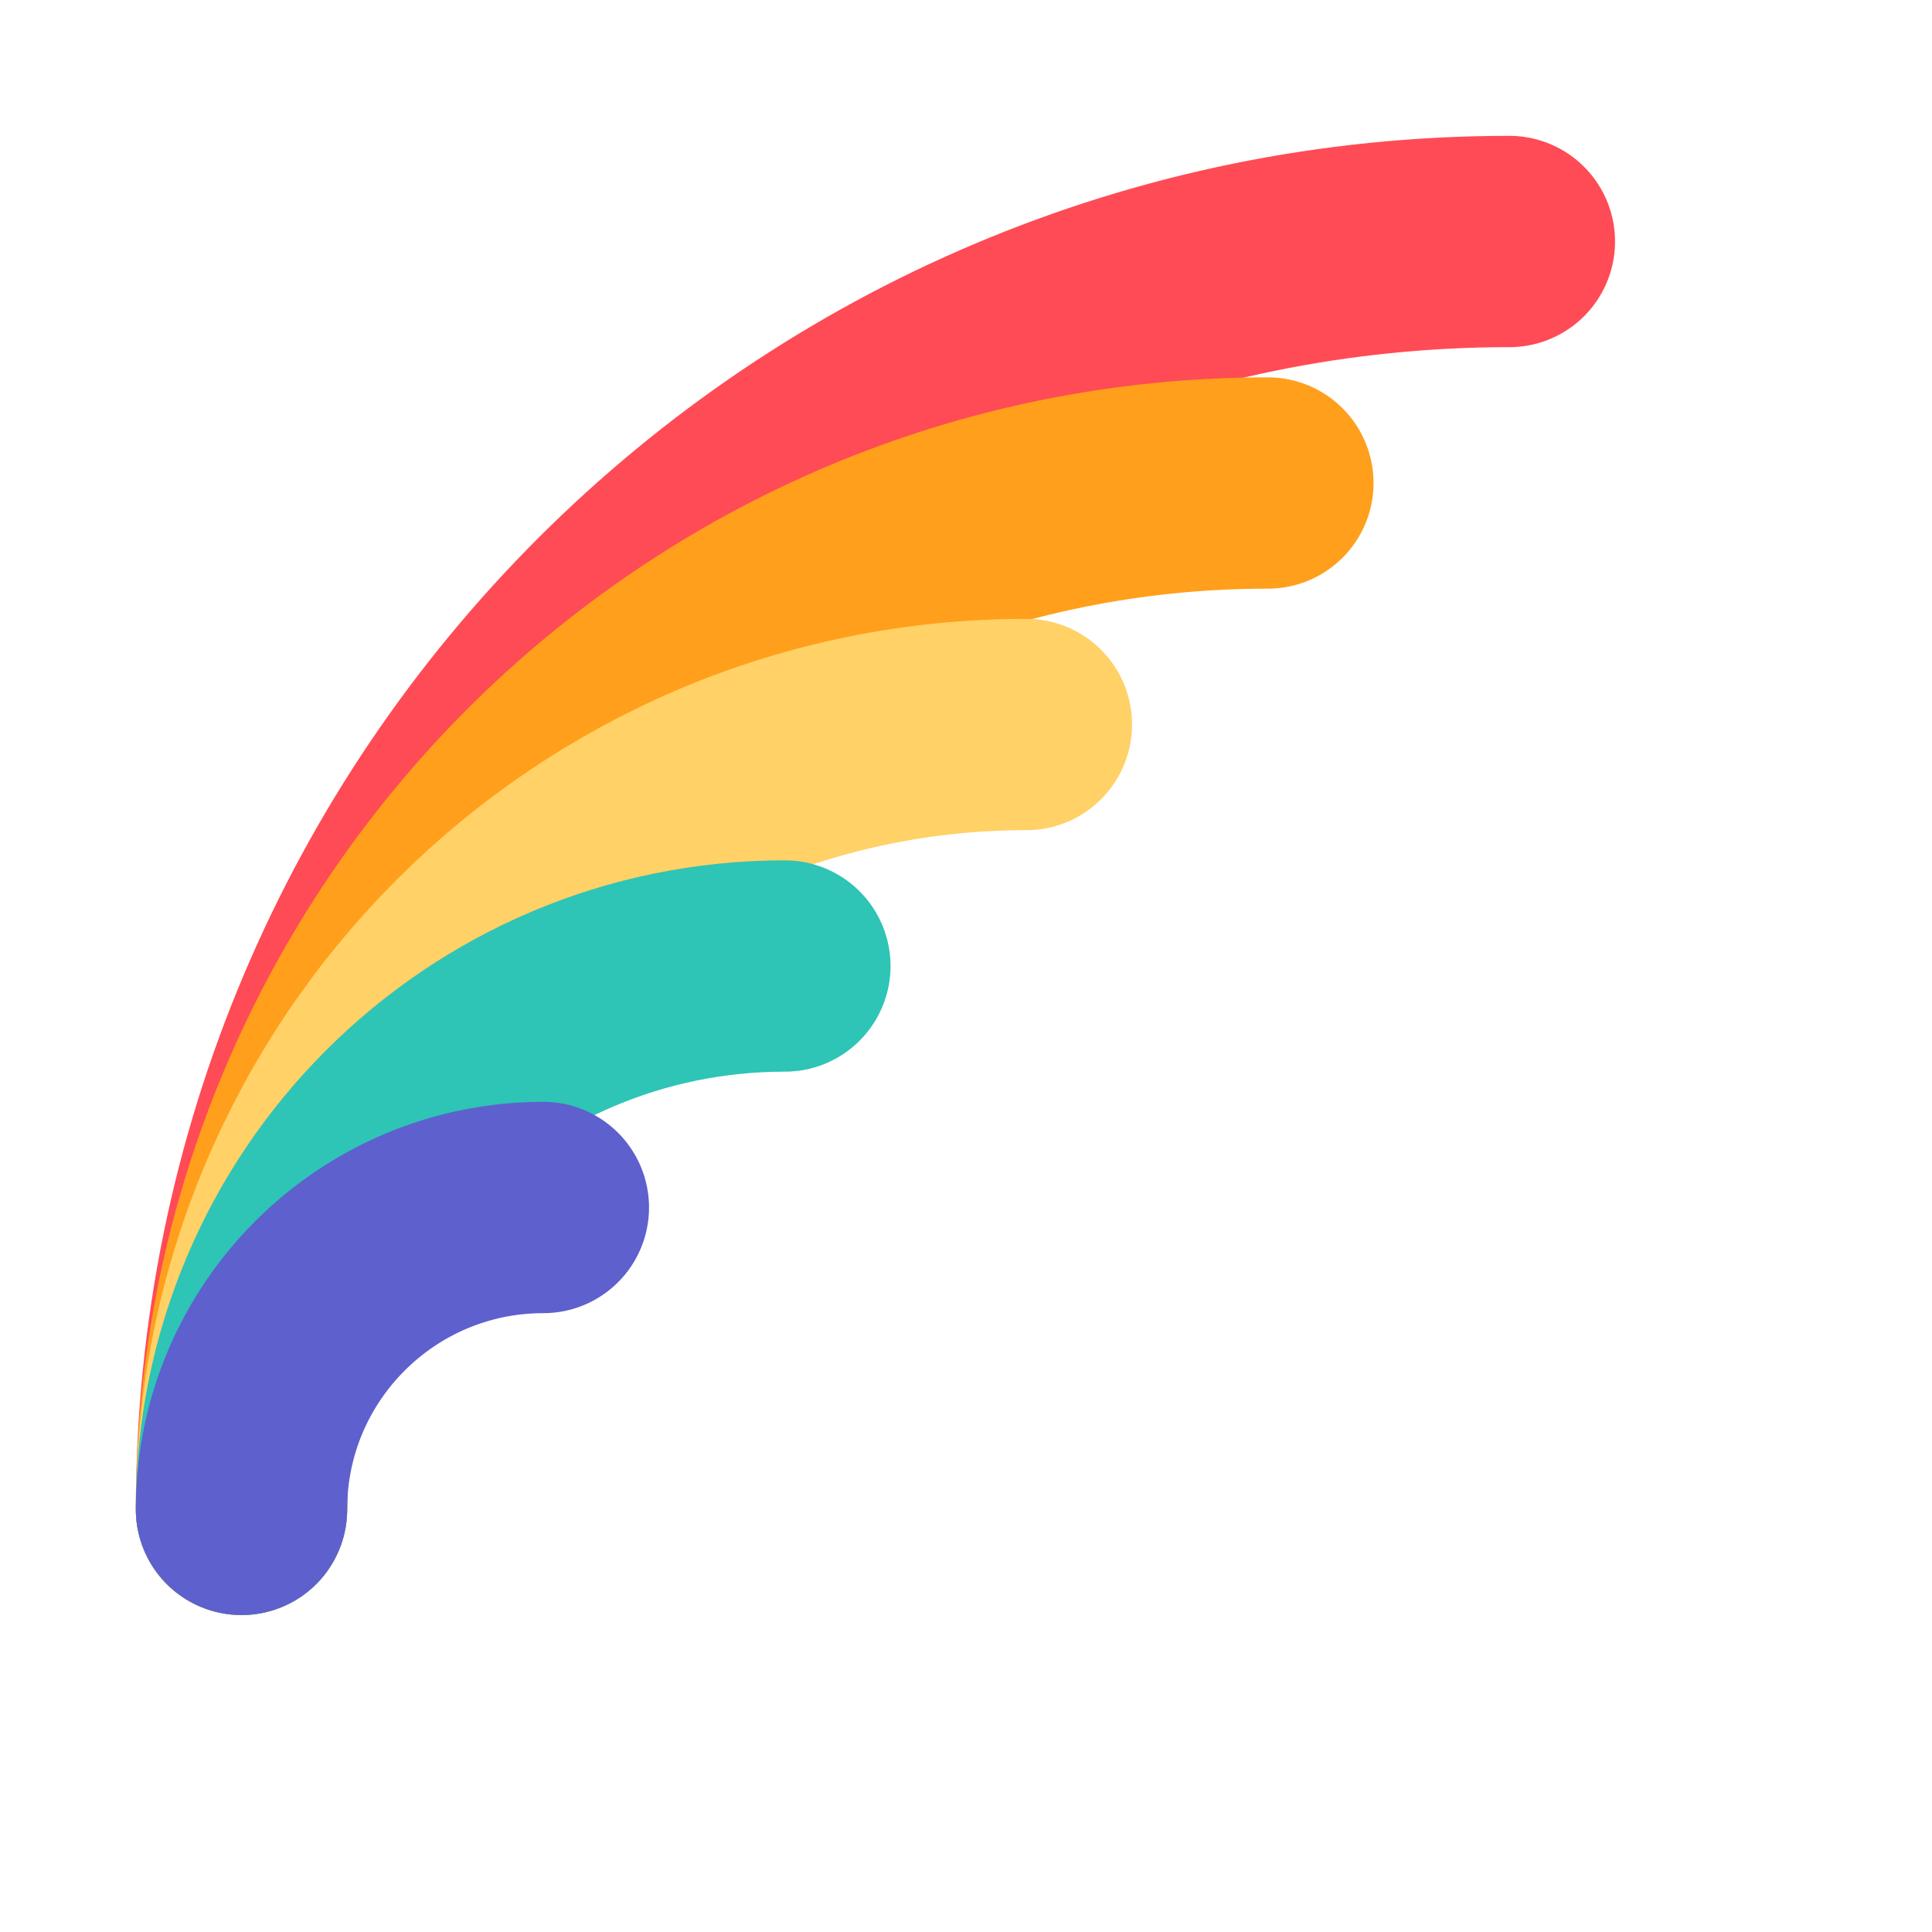
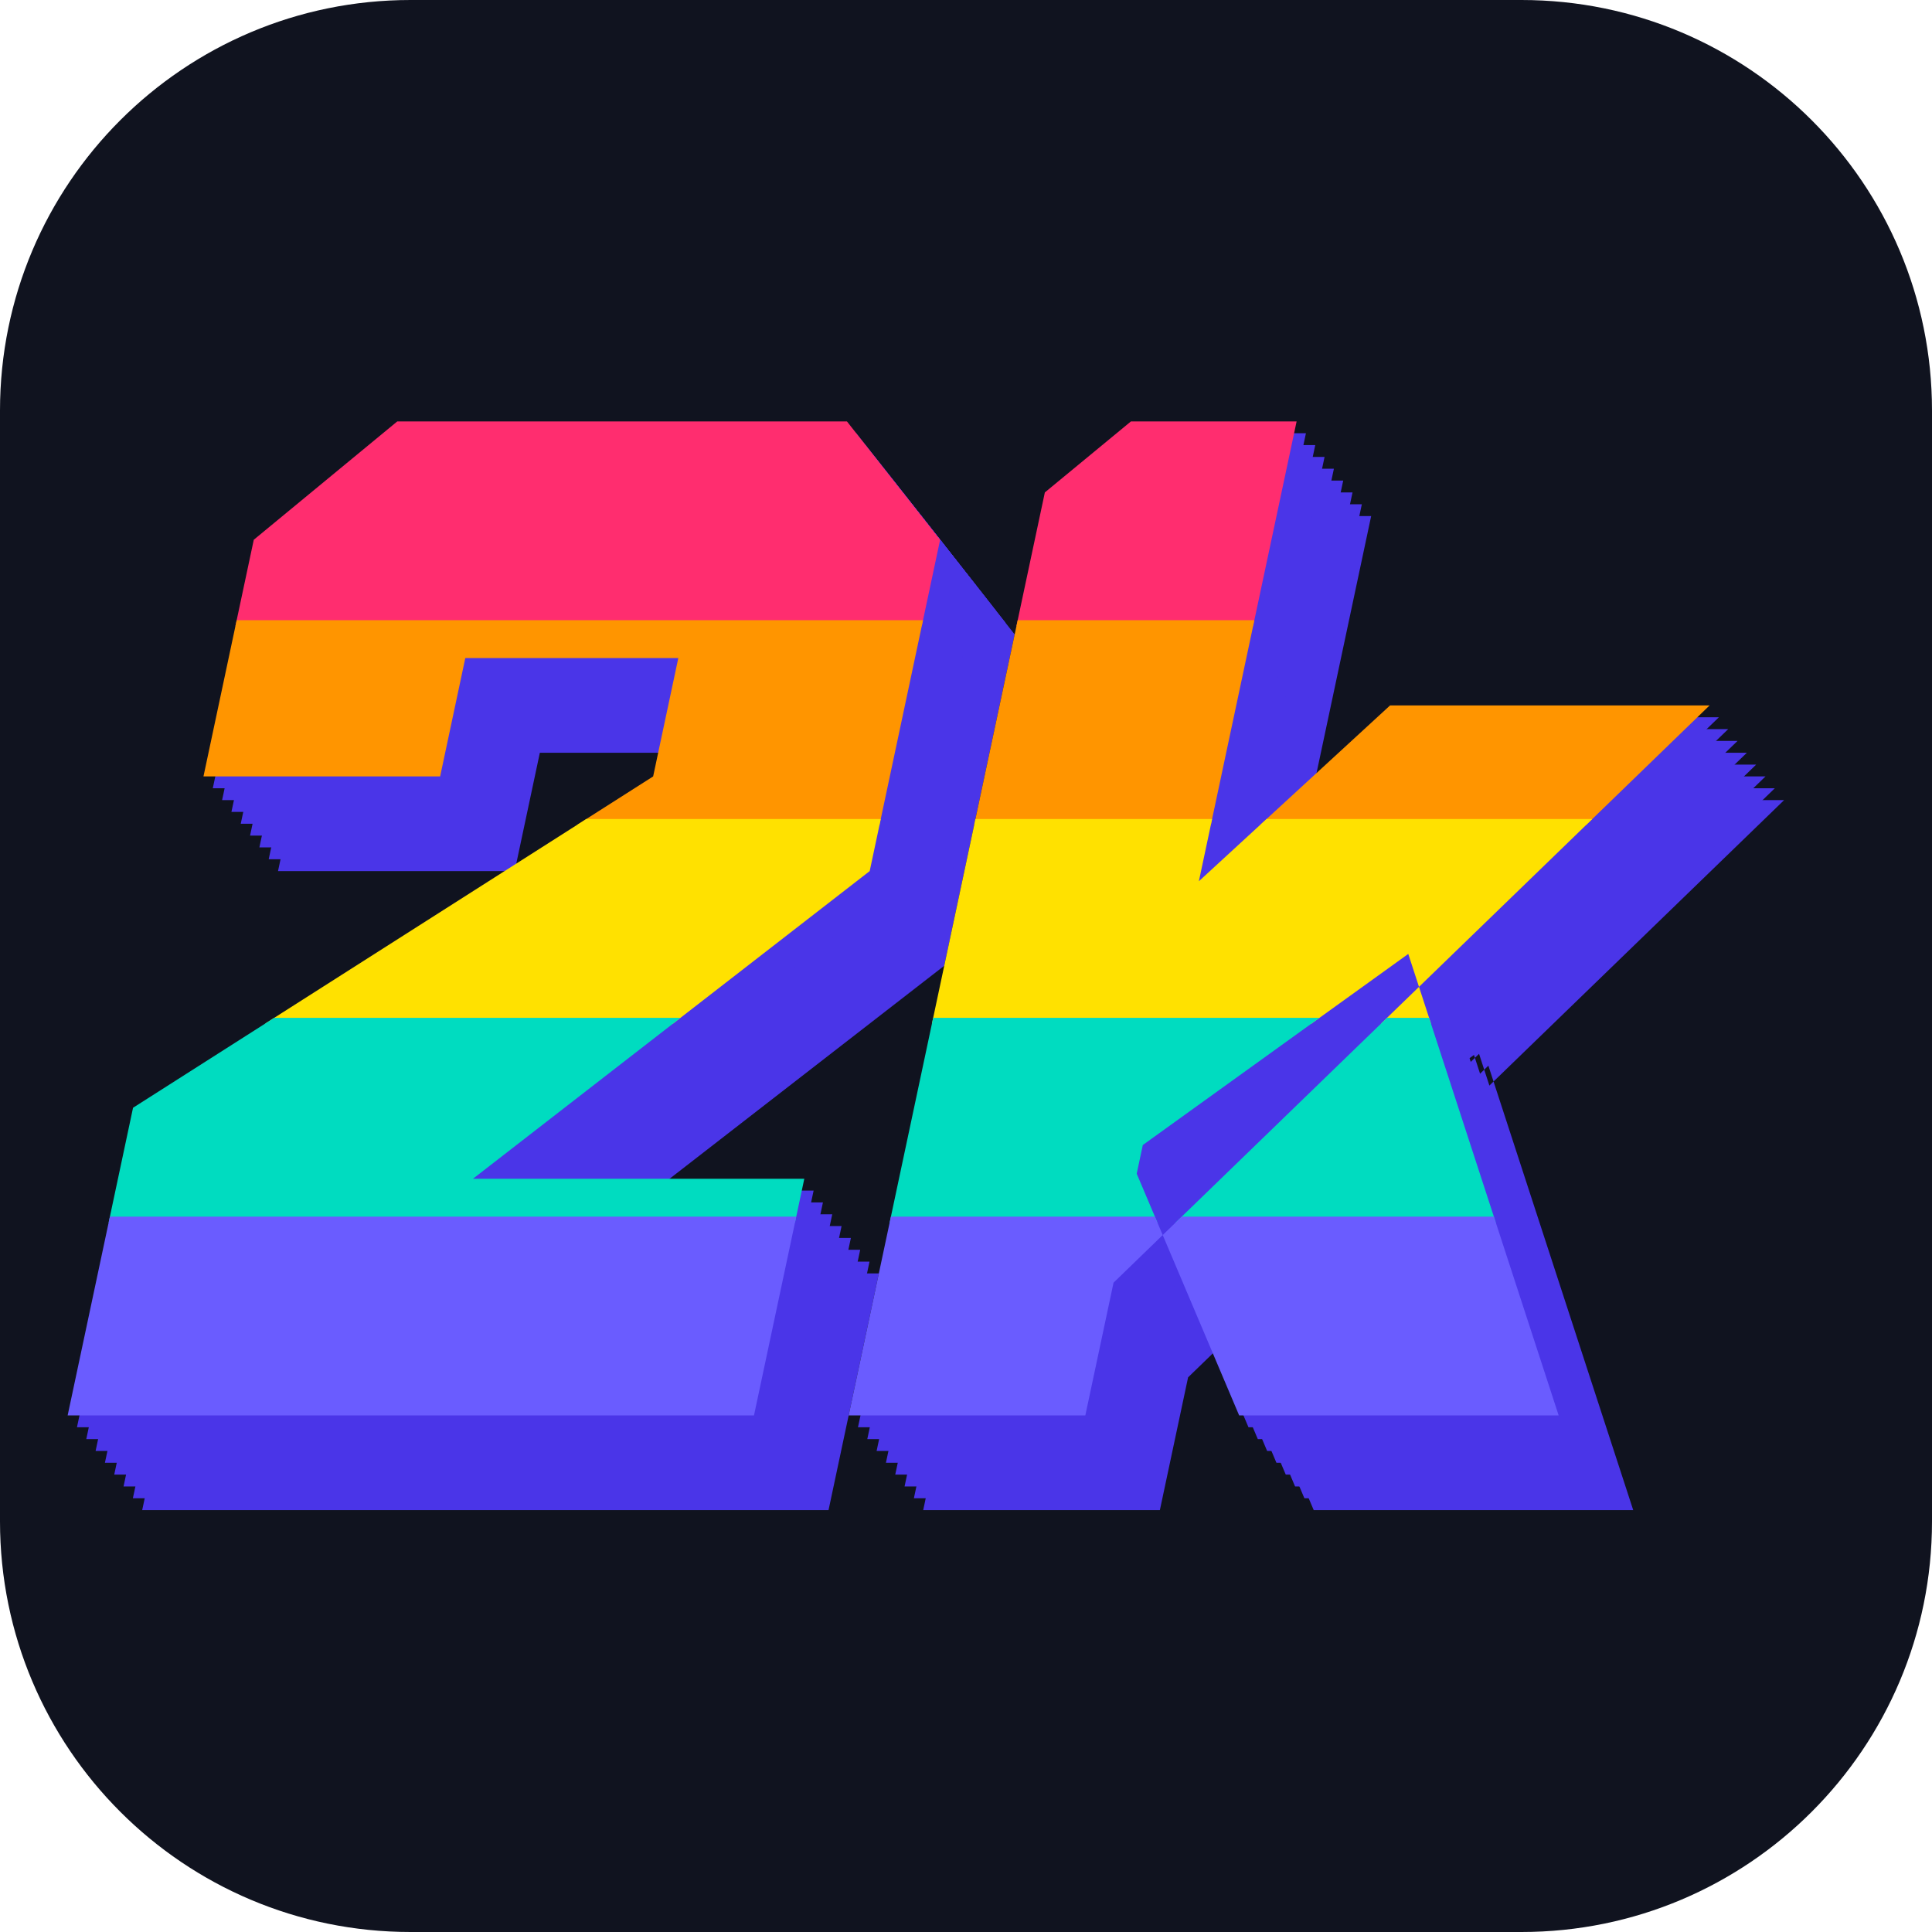
- <svg xmlns="http://www.w3.org/2000/svg" viewBox="0 0 64 64" role="img" aria-label="color2k">
-   <path d="M8 50a42 42 0 0 1 42-42" fill="none" stroke="#ff4b55" stroke-width="7" stroke-linecap="round" />
-   <path d="M8 50a34 34 0 0 1 34-34" fill="none" stroke="#ff9f1c" stroke-width="7" stroke-linecap="round" />
-   <path d="M8 50a26 26 0 0 1 26-26" fill="none" stroke="#ffd166" stroke-width="7" stroke-linecap="round" />
-   <path d="M8 50a18 18 0 0 1 18-18" fill="none" stroke="#2ec4b6" stroke-width="7" stroke-linecap="round" />
-   <path d="M8 50a10 10 0 0 1 10-10" fill="none" stroke="#5e60ce" stroke-width="7" stroke-linecap="round" />
+ <svg xmlns="http://www.w3.org/2000/svg" viewBox="0 0 160 160" role="img" aria-label="color2k">
+   <defs>
+     <g id="b">
+       <path d="M10 0L48 0L58 10L58 38L30 64L58 64L58 84L0 84L0 58L38 30L38 20L20 20L20 30L0 30L0 10Z" />
+       <path transform="translate(66 0)" d="M0 6L6 0L20 0L20 84L0 84ZM19 40L33 24L60 24L19 74ZM33 84L60 84L39 45L19 62Z" />
+     </g>
+     <clipPath id="k">
+       <path d="M10 0L48 0L58 10L58 38L30 64L58 64L58 84L0 84L0 58L38 30L38 20L20 20L20 30L0 30L0 10Z" />
+       <path transform="translate(66 0)" d="M0 6L6 0L20 0L20 84L0 84ZM19 40L33 24L60 24L19 74ZM33 84L60 84L39 45L19 62Z" />
+     </clipPath>
+   </defs>
+   <rect width="160" height="160" rx="34" fill="#10131f" />
+   <g transform="translate(23.1 34.9) scale(0.98) skewX(-12)">
+     <g fill="#4a35e8">
+       <use href="#b" transform="translate(8 8)" />
+       <use href="#b" transform="translate(7 7)" />
+       <use href="#b" transform="translate(6 6)" />
+       <use href="#b" transform="translate(5 5)" />
+       <use href="#b" transform="translate(4 4)" />
+       <use href="#b" transform="translate(3 3)" />
+       <use href="#b" transform="translate(2 2)" />
+       <use href="#b" transform="translate(1 1)" />
+     </g>
+     <g clip-path="url(#k)">
+       <rect x="-10" y="0.0" width="146" height="17.3" fill="#ff2d6f" />
+       <rect x="-10" y="16.8" width="146" height="17.3" fill="#ff9500" />
+       <rect x="-10" y="33.6" width="146" height="17.3" fill="#ffe100" />
+       <rect x="-10" y="50.4" width="146" height="17.3" fill="#00dcc0" />
+       <rect x="-10" y="67.2" width="146" height="17.3" fill="#6a5cff" />
+     </g>
+   </g>
</svg>
